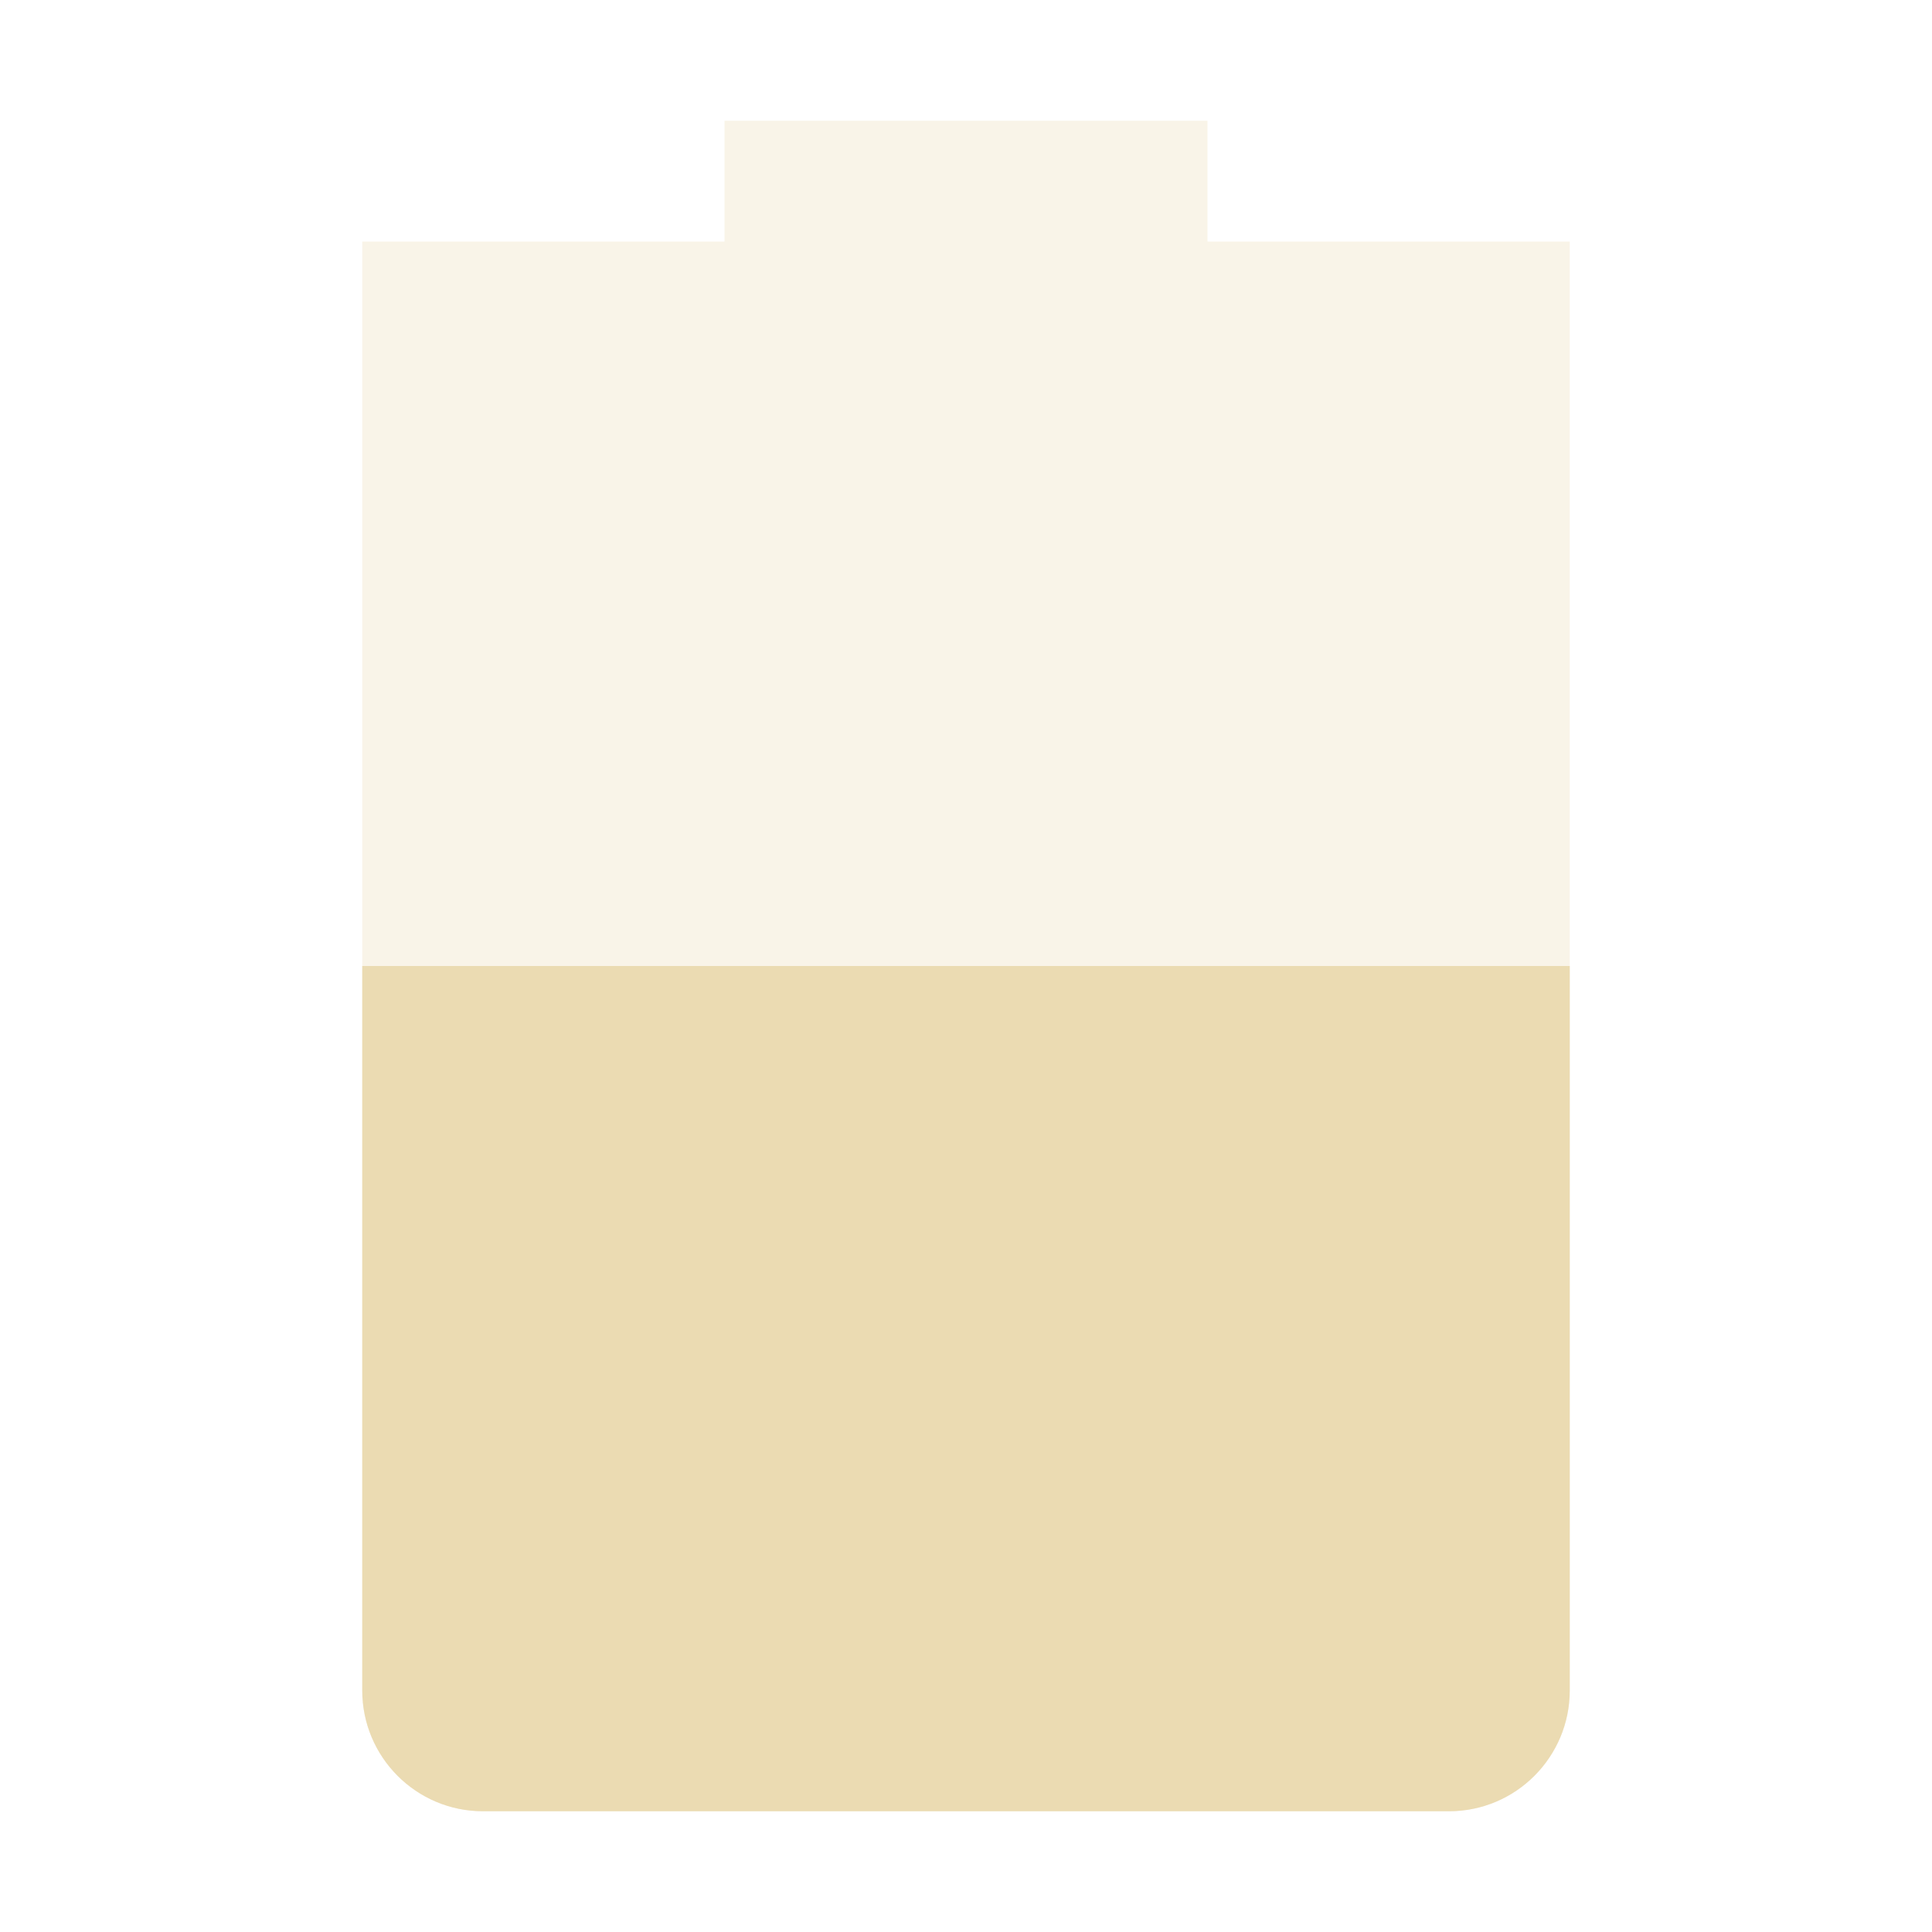
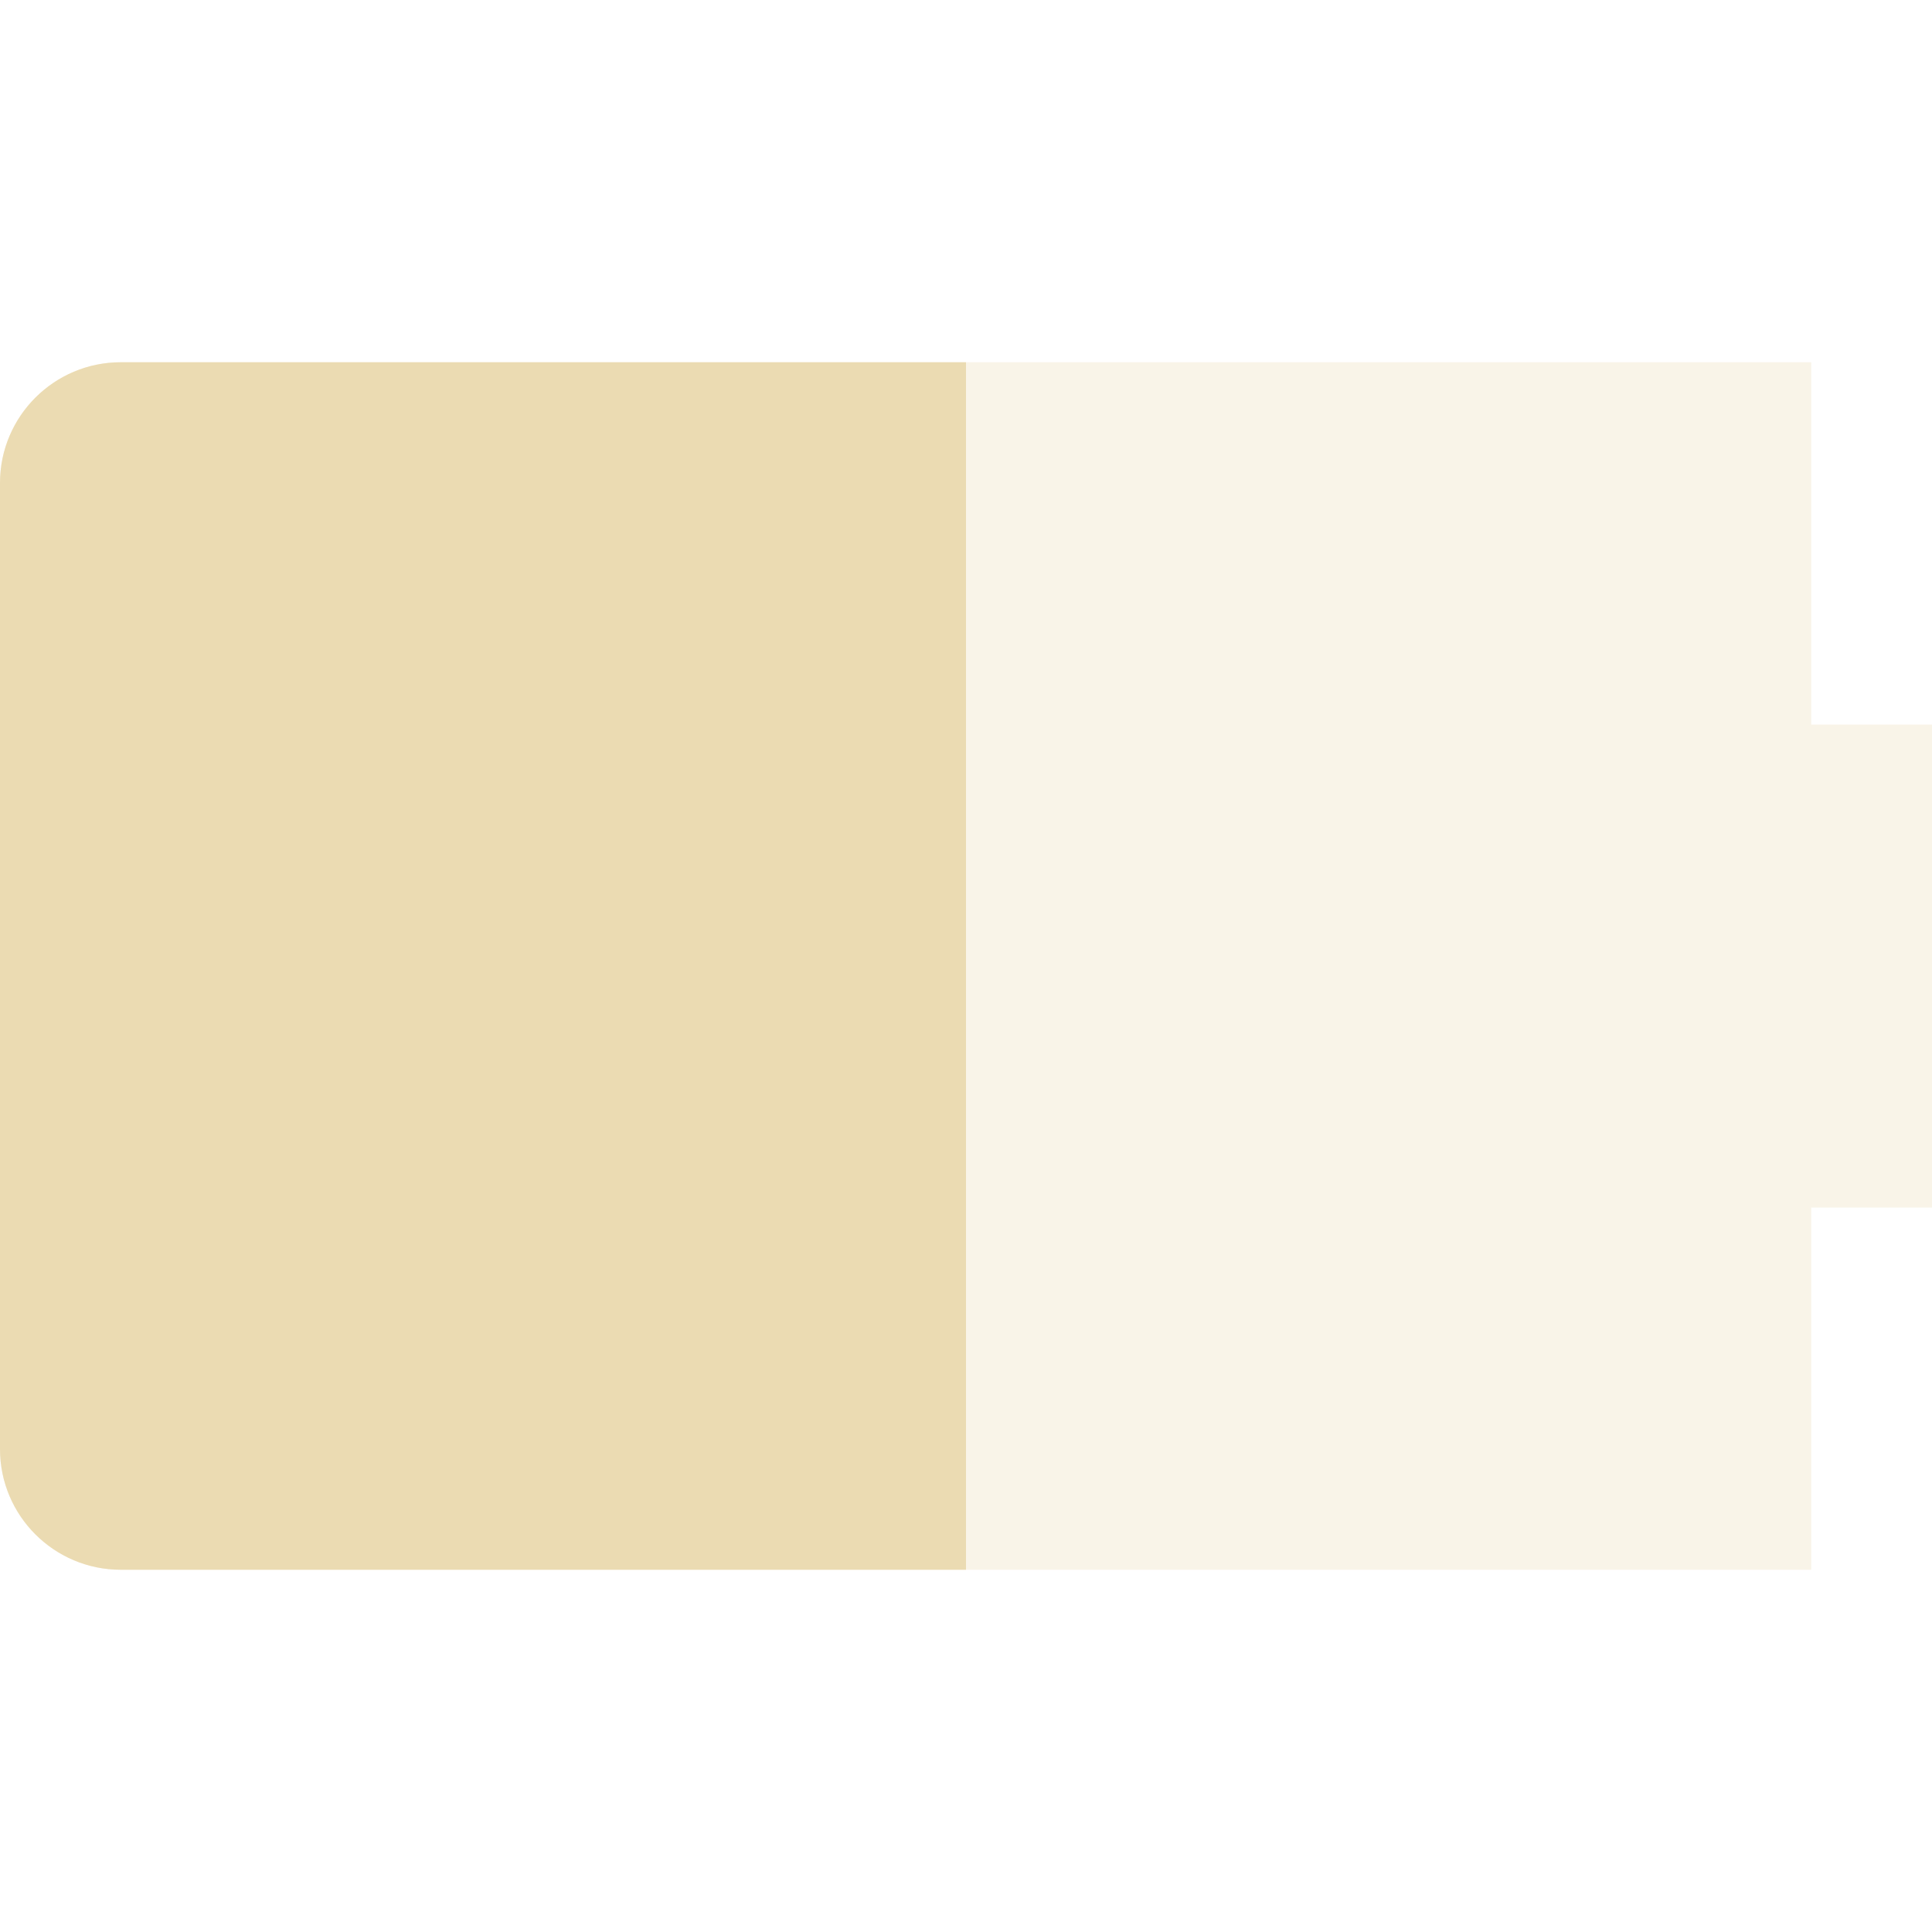
<svg xmlns="http://www.w3.org/2000/svg" width="16" height="16" version="1.1">
  <defs>
    <style id="current-color-scheme" type="text/css">.ColorScheme-Text { color:#ebdbb2; } .ColorScheme-Highlight { color:#458588; } .ColorScheme-NeutralText { color:#fe8019; } .ColorScheme-PositiveText { color:#689d6a; } .ColorScheme-NegativeText { color:#fb4934; }</style>
  </defs>
-   <path class="ColorScheme-Text" d="m6 1v1h-3v12c0 0.55 0.446 1 1 1h8c0.554 0 1-0.45 1-1v-12h-3v-1z" fill="currentColor" opacity=".3" />
-   <path class="ColorScheme-Text" d="m3 8v6c0 0.55 0.446 1 1 1h8c0.554 0 1-0.45 1-1v-6z" fill="currentColor" />
+   <path class="ColorScheme-Text" d="m1 3c-0.55 0-1 0.446-1 1v8c0 0.554 0.45 1 1 1h14v-3h1v-4h-1v-3z" fill="currentColor" opacity=".3" />
+   <path class="ColorScheme-Text" d="m1 3c-0.55 0-1 0.446-1 1v8c0 0.554 0.45 1 1 1h7v-10z" fill="currentColor" />
</svg>
